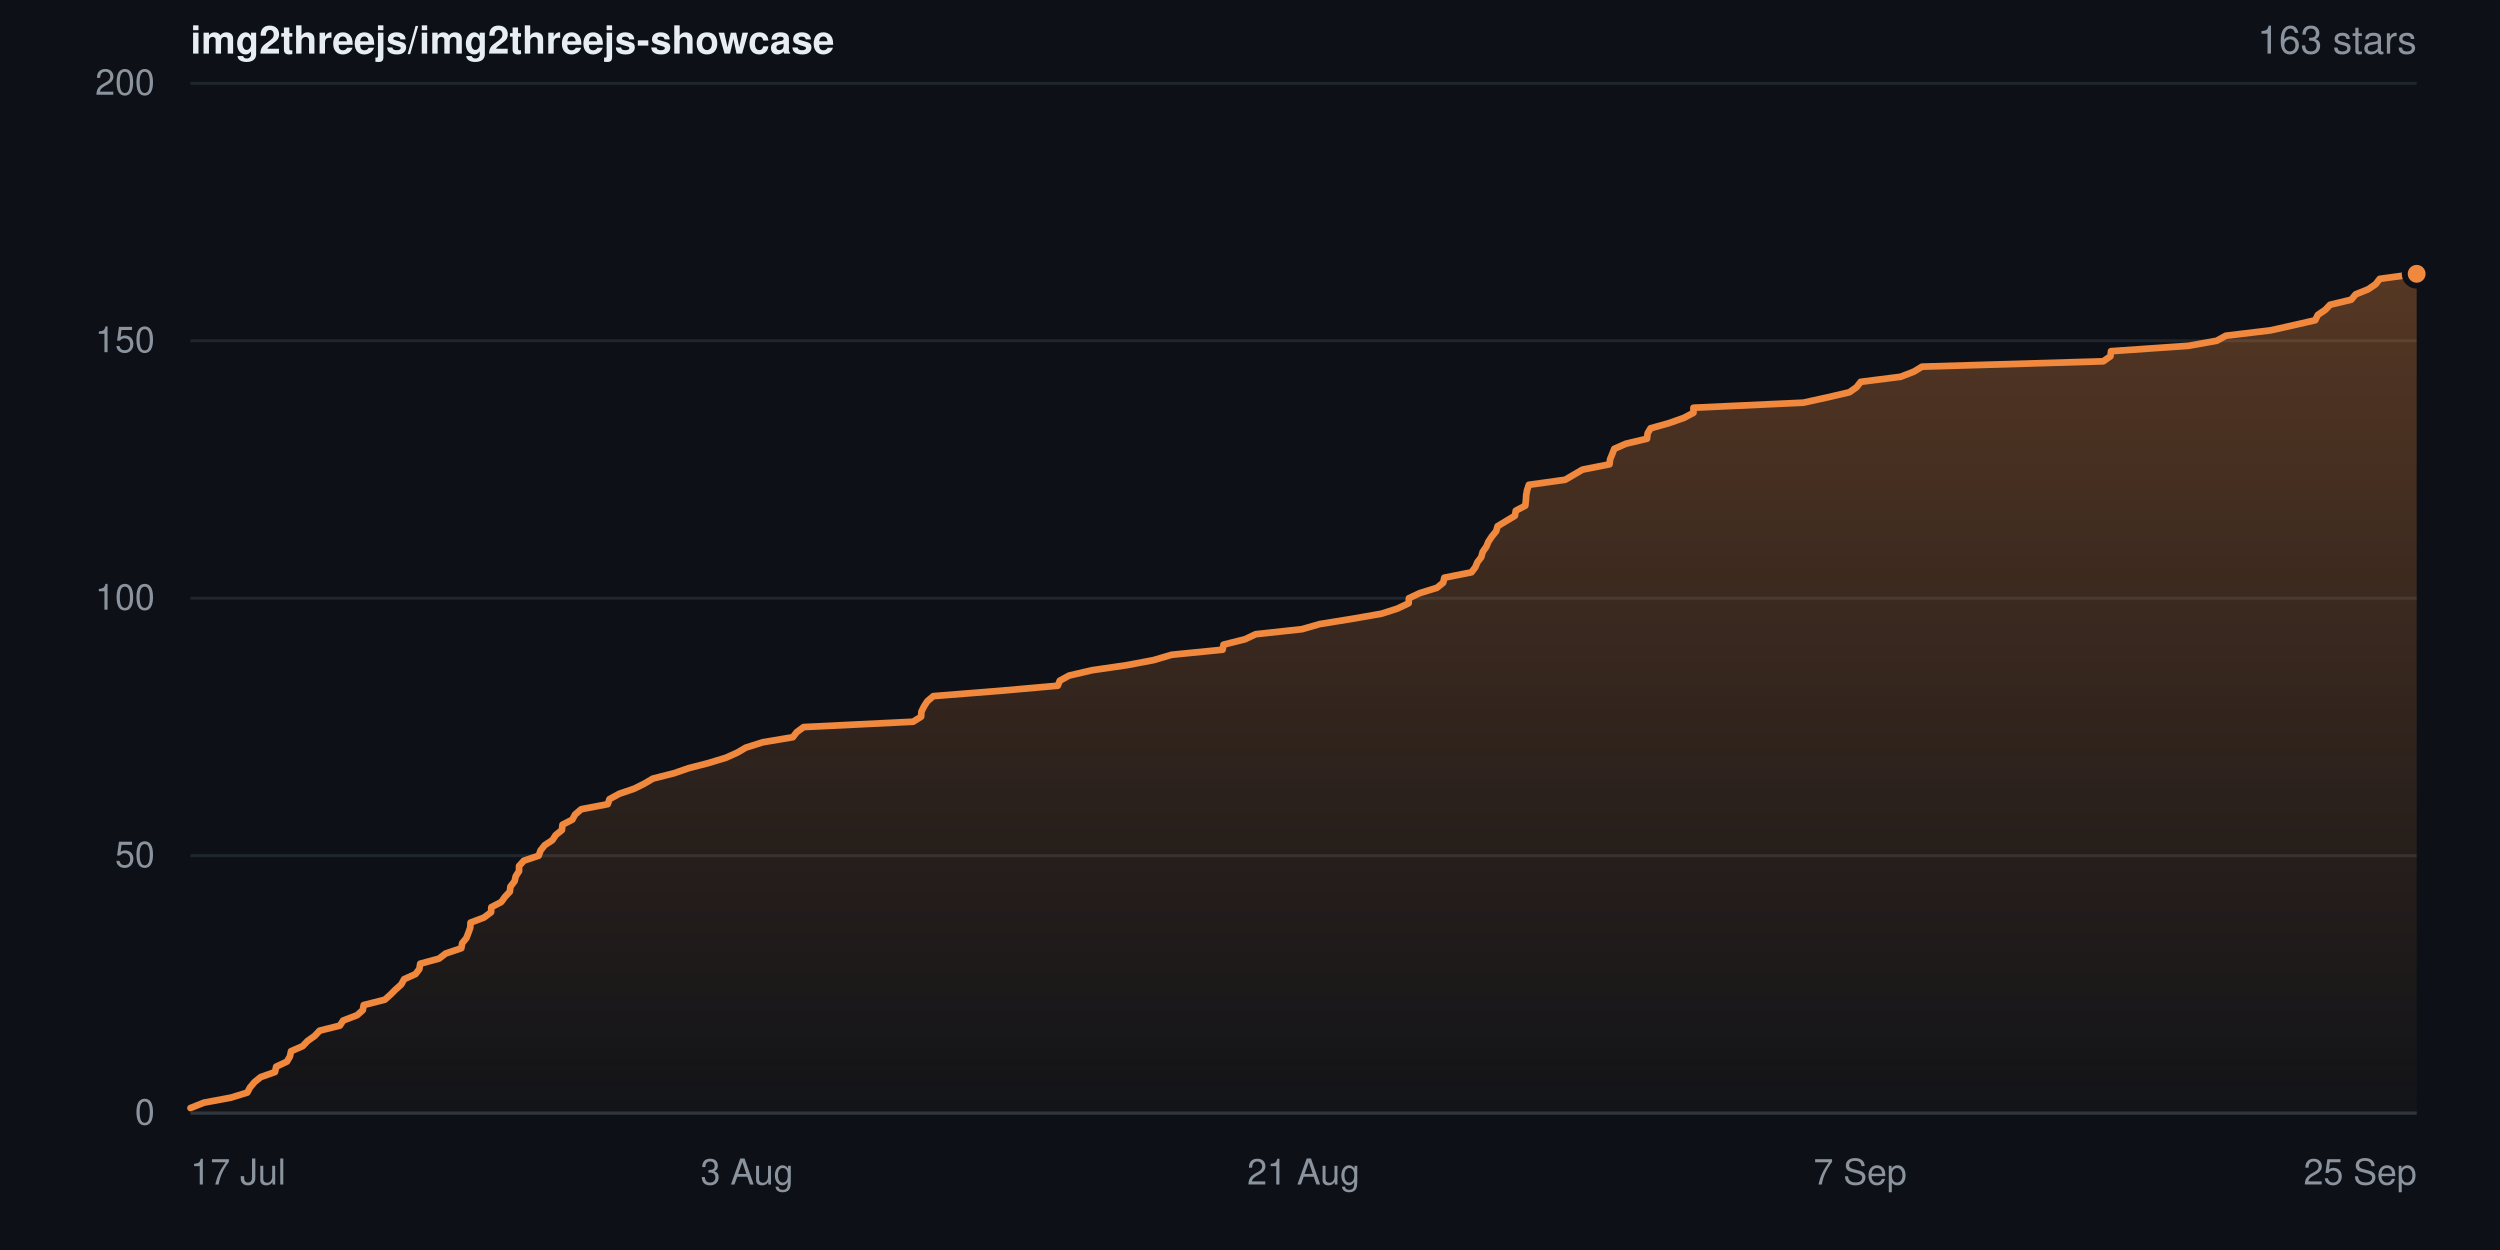
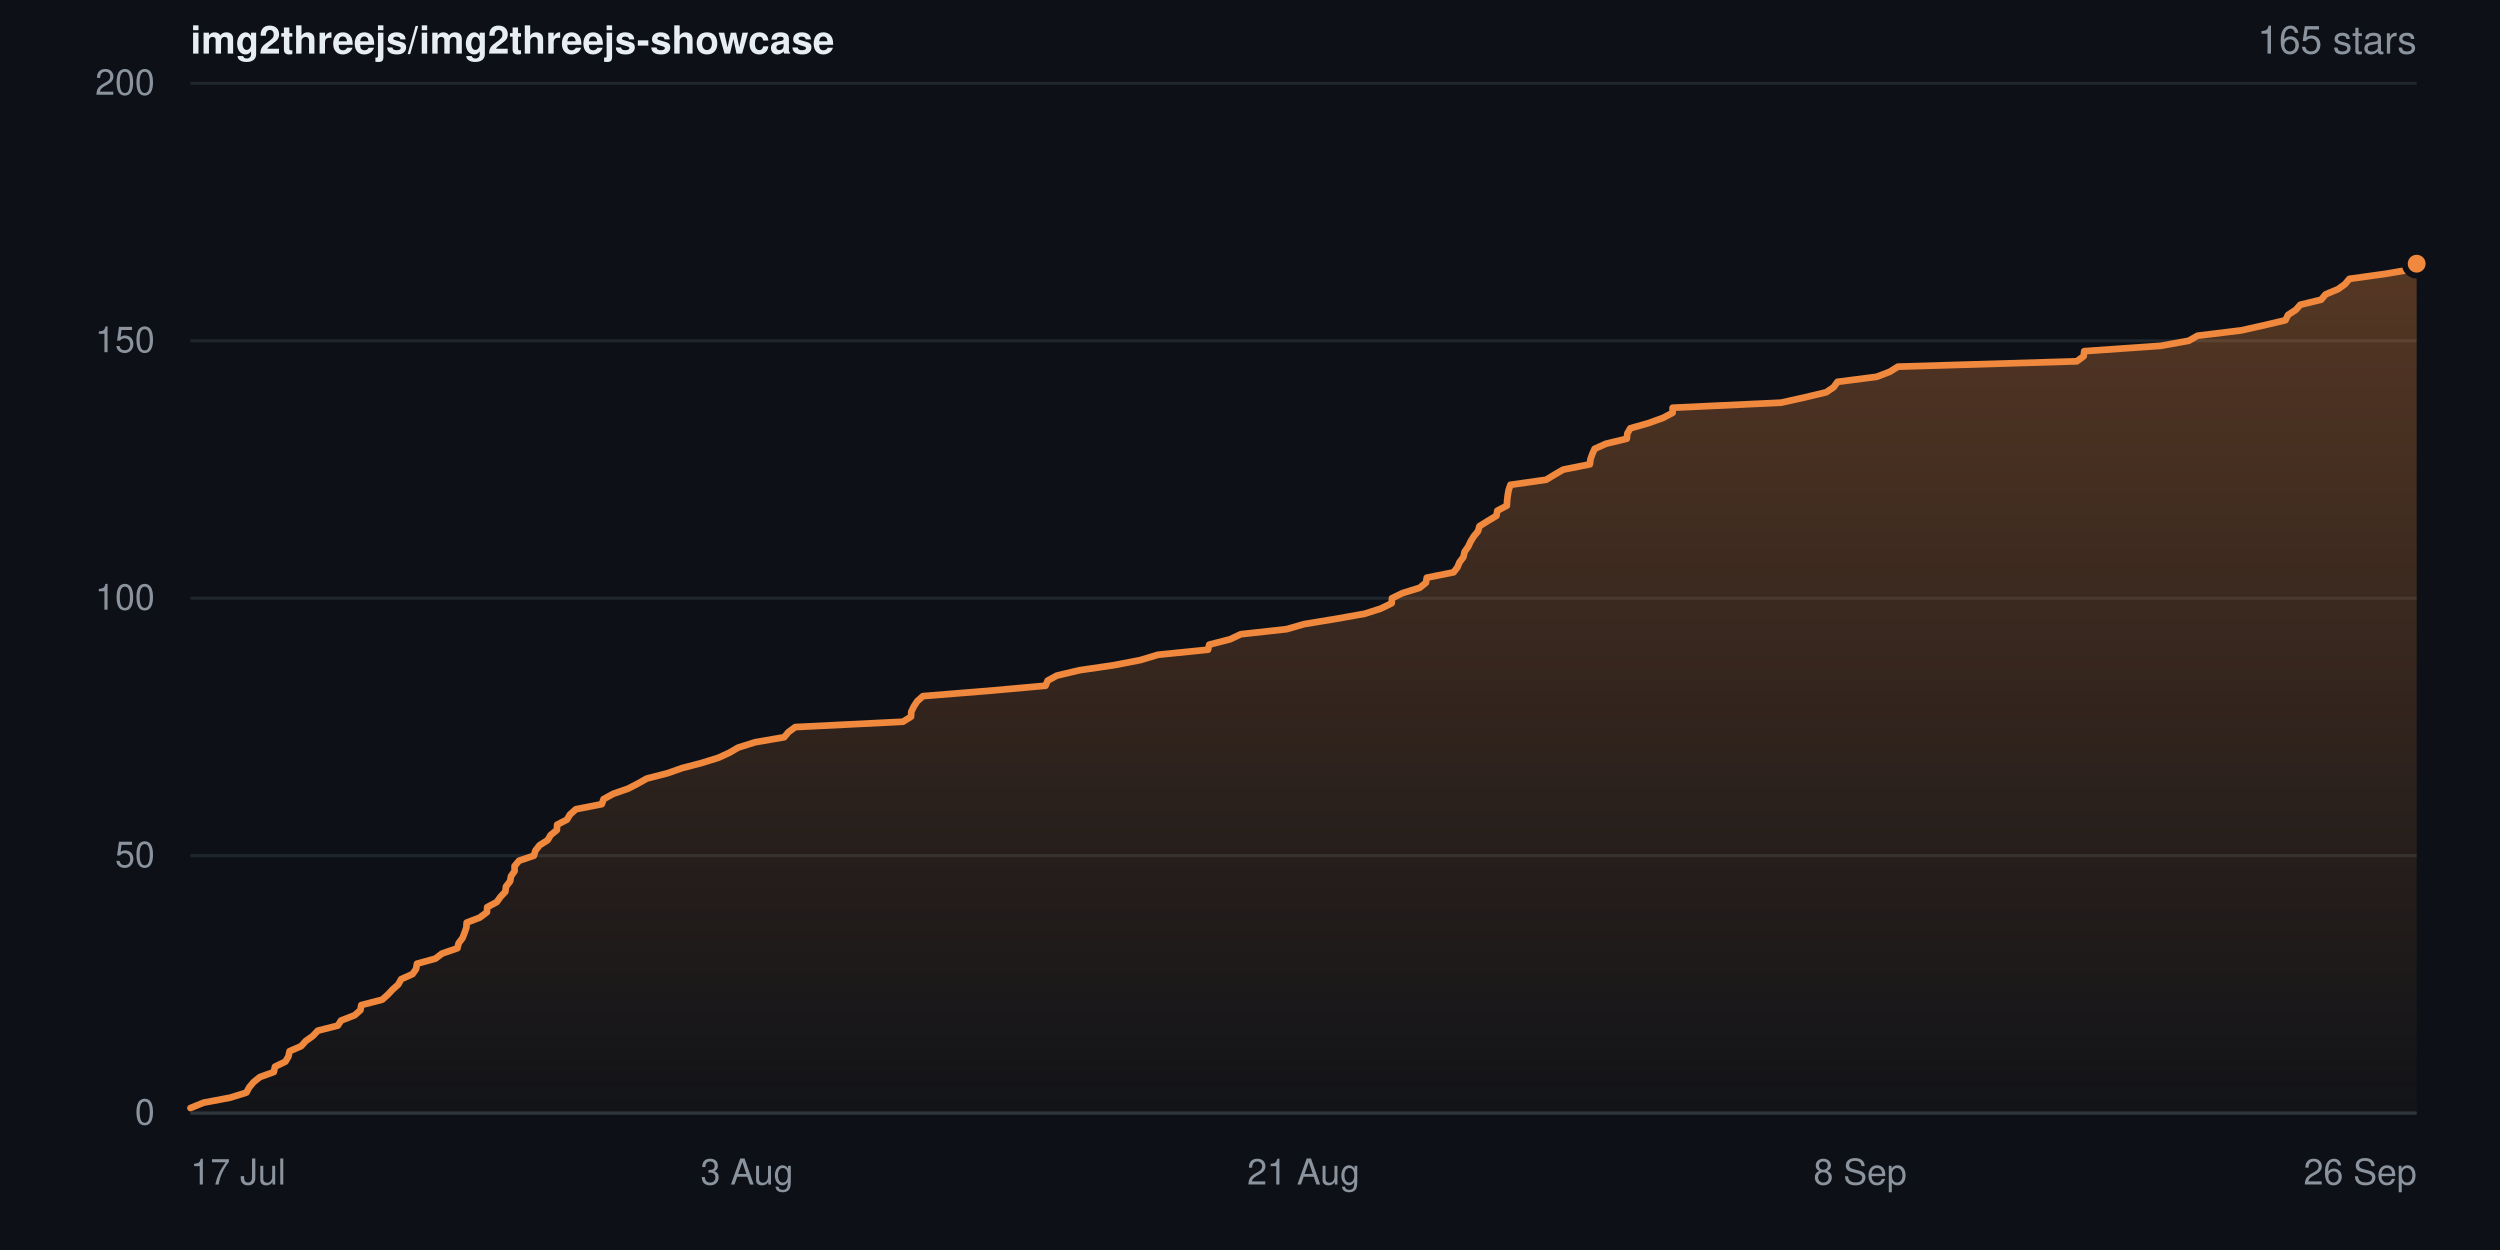
- <svg xmlns="http://www.w3.org/2000/svg" width="840" height="420" viewBox="0 0 840 420" role="img" aria-label="Star history for img2threejs/img2threejs-showcase: 163 stars">
+ <svg xmlns="http://www.w3.org/2000/svg" width="840" height="420" viewBox="0 0 840 420" role="img" aria-label="Star history for img2threejs/img2threejs-showcase: 165 stars">
  <defs>
    <linearGradient id="sh-dark-fill" x1="0" y1="0" x2="0" y2="1">
      <stop offset="0%" stop-color="rgba(240,136,62,0.32)" />
      <stop offset="100%" stop-color="rgba(240,136,62,0.02)" />
    </linearGradient>
  </defs>
  <rect width="840" height="420" fill="#0d1117" />
  <g font-family="-apple-system,BlinkMacSystemFont,Segoe UI,Helvetica,Arial,sans-serif">
    <text x="64" y="18" font-size="13" font-weight="600" fill="#e6edf3">img2threejs/img2threejs-showcase</text>
-     <text x="812" y="18" text-anchor="end" font-size="13" fill="#8b949e">163 stars</text>
+     <text x="812" y="18" text-anchor="end" font-size="13" fill="#8b949e">165 stars</text>
    <line x1="64" y1="374.0" x2="812" y2="374.0" stroke="#20262d" stroke-width="1" />
    <text x="52" y="374.0" dy="0.32em" text-anchor="end" font-size="12" fill="#8b949e">0</text>
    <line x1="64" y1="287.5" x2="812" y2="287.5" stroke="#20262d" stroke-width="1" />
    <text x="52" y="287.5" dy="0.32em" text-anchor="end" font-size="12" fill="#8b949e">50</text>
    <line x1="64" y1="201.0" x2="812" y2="201.0" stroke="#20262d" stroke-width="1" />
    <text x="52" y="201.0" dy="0.32em" text-anchor="end" font-size="12" fill="#8b949e">100</text>
    <line x1="64" y1="114.5" x2="812" y2="114.5" stroke="#20262d" stroke-width="1" />
    <text x="52" y="114.5" dy="0.32em" text-anchor="end" font-size="12" fill="#8b949e">150</text>
    <line x1="64" y1="28.0" x2="812" y2="28.0" stroke="#20262d" stroke-width="1" />
    <text x="52" y="28.0" dy="0.32em" text-anchor="end" font-size="12" fill="#8b949e">200</text>
-     <path d="M64.0 372.3 L68.5 370.5 L77.6 368.8 L83.1 367.1 L84.0 365.4 L85.5 363.6 L87.6 361.9 L92.4 360.2 L92.8 358.4 L96.4 356.7 L97.4 355.0 L97.8 353.2 L101.7 351.5 L103.3 349.8 L105.7 348.1 L107.4 346.3 L114.2 344.6 L115.3 342.9 L120.0 341.1 L121.9 339.4 L122.2 337.7 L129.3 335.9 L131.2 334.2 L132.9 332.5 L134.8 330.8 L135.8 329.0 L139.6 327.3 L140.9 325.6 L141.2 323.8 L147.5 322.1 L149.7 320.4 L155.0 318.6 L155.3 316.9 L156.7 315.2 L157.4 313.4 L158.0 311.7 L158.1 310.0 L162.6 308.3 L165.0 306.5 L165.1 304.8 L168.4 303.1 L169.7 301.3 L171.3 299.6 L171.5 297.9 L172.9 296.1 L173.3 294.4 L174.4 292.7 L174.4 291.0 L176.0 289.2 L181.0 287.5 L181.6 285.8 L183.0 284.0 L185.6 282.3 L186.7 280.6 L188.8 278.9 L189.0 277.1 L192.3 275.4 L193.2 273.7 L195.3 271.9 L204.2 270.2 L204.8 268.5 L208.1 266.7 L213.1 265.0 L216.5 263.3 L219.4 261.6 L226.5 259.8 L231.4 258.1 L238.0 256.4 L243.9 254.6 L247.7 252.9 L250.6 251.2 L256.3 249.4 L266.4 247.7 L267.7 246.0 L270.0 244.3 L306.8 242.5 L309.5 240.8 L309.6 239.1 L310.5 237.3 L311.6 235.6 L313.6 233.9 L336.2 232.1 L355.4 230.4 L356.1 228.7 L359.2 227.0 L366.9 225.2 L378.6 223.5 L387.6 221.8 L393.7 220.0 L410.8 218.3 L411.1 216.6 L418.3 214.8 L421.9 213.1 L437.5 211.4 L443.4 209.7 L454.5 207.9 L464.2 206.2 L469.5 204.5 L473.3 202.7 L473.4 201.0 L477.0 199.3 L482.8 197.5 L484.9 195.8 L485.3 194.1 L494.4 192.3 L495.7 190.6 L496.4 188.9 L497.7 187.2 L498.2 185.4 L499.4 183.7 L500.1 182.0 L501.3 180.2 L502.7 178.5 L503.2 176.8 L506.0 175.1 L509.0 173.3 L509.3 171.6 L512.5 169.9 L512.7 168.1 L512.8 166.4 L513.1 164.7 L513.7 162.9 L525.9 161.2 L528.8 159.5 L531.7 157.8 L540.8 156.0 L541.0 154.3 L541.7 152.6 L542.4 150.8 L546.3 149.1 L553.4 147.4 L553.6 145.6 L554.6 143.9 L560.7 142.2 L565.8 140.4 L569.0 138.7 L569.0 137.0 L605.9 135.3 L614.1 133.5 L621.4 131.8 L623.8 130.1 L625.2 128.3 L638.6 126.6 L643.0 124.9 L645.8 123.2 L706.7 121.4 L709.1 119.7 L709.3 118.0 L735.3 116.2 L744.8 114.5 L747.9 112.8 L762.9 111.0 L770.5 109.3 L777.9 107.6 L778.8 105.8 L781.3 104.1 L782.9 102.4 L790.0 100.7 L791.5 98.9 L795.7 97.2 L798.2 95.5 L799.6 93.7 L812.0 92.0 L812.0 374.0 L64.0 374.0 Z" fill="url(#sh-dark-fill)" />
-     <path d="M64.0 372.3 L68.5 370.5 L77.6 368.8 L83.1 367.1 L84.0 365.4 L85.5 363.6 L87.6 361.9 L92.4 360.2 L92.8 358.4 L96.4 356.7 L97.4 355.0 L97.8 353.2 L101.7 351.5 L103.3 349.8 L105.7 348.1 L107.4 346.3 L114.2 344.6 L115.3 342.9 L120.0 341.1 L121.9 339.4 L122.2 337.7 L129.3 335.9 L131.2 334.2 L132.9 332.5 L134.8 330.8 L135.8 329.0 L139.6 327.3 L140.9 325.6 L141.2 323.8 L147.5 322.1 L149.7 320.4 L155.0 318.6 L155.3 316.9 L156.7 315.2 L157.4 313.4 L158.0 311.7 L158.1 310.0 L162.6 308.3 L165.0 306.5 L165.1 304.8 L168.4 303.1 L169.7 301.3 L171.3 299.6 L171.5 297.9 L172.9 296.1 L173.3 294.4 L174.4 292.7 L174.4 291.0 L176.0 289.2 L181.0 287.5 L181.6 285.8 L183.0 284.0 L185.6 282.3 L186.7 280.6 L188.8 278.9 L189.0 277.1 L192.3 275.4 L193.2 273.7 L195.3 271.9 L204.2 270.2 L204.8 268.5 L208.1 266.7 L213.1 265.0 L216.5 263.3 L219.4 261.6 L226.5 259.8 L231.4 258.1 L238.0 256.4 L243.9 254.6 L247.7 252.9 L250.6 251.2 L256.3 249.4 L266.4 247.7 L267.7 246.0 L270.0 244.3 L306.8 242.5 L309.5 240.8 L309.6 239.1 L310.5 237.3 L311.6 235.6 L313.6 233.9 L336.2 232.1 L355.4 230.4 L356.1 228.7 L359.2 227.0 L366.9 225.2 L378.6 223.5 L387.6 221.8 L393.7 220.0 L410.8 218.3 L411.1 216.6 L418.3 214.8 L421.9 213.1 L437.5 211.4 L443.4 209.7 L454.5 207.9 L464.2 206.2 L469.5 204.5 L473.3 202.7 L473.4 201.0 L477.0 199.3 L482.8 197.5 L484.9 195.8 L485.3 194.1 L494.4 192.3 L495.7 190.6 L496.4 188.9 L497.7 187.2 L498.2 185.4 L499.4 183.7 L500.1 182.0 L501.3 180.2 L502.7 178.5 L503.2 176.8 L506.0 175.1 L509.0 173.3 L509.3 171.6 L512.5 169.9 L512.7 168.1 L512.8 166.4 L513.1 164.7 L513.7 162.9 L525.9 161.2 L528.8 159.5 L531.7 157.8 L540.8 156.0 L541.0 154.3 L541.7 152.6 L542.4 150.8 L546.3 149.1 L553.4 147.4 L553.6 145.6 L554.6 143.9 L560.7 142.2 L565.8 140.4 L569.0 138.7 L569.0 137.0 L605.9 135.3 L614.1 133.5 L621.4 131.8 L623.8 130.1 L625.2 128.3 L638.6 126.6 L643.0 124.9 L645.8 123.2 L706.7 121.4 L709.1 119.7 L709.3 118.0 L735.3 116.2 L744.8 114.5 L747.9 112.8 L762.9 111.0 L770.5 109.3 L777.9 107.6 L778.8 105.8 L781.3 104.1 L782.9 102.4 L790.0 100.7 L791.5 98.9 L795.7 97.2 L798.2 95.5 L799.6 93.7 L812.0 92.0" fill="none" stroke="#f0883e" stroke-width="2.25" stroke-linejoin="round" stroke-linecap="round" />
-     <circle cx="812.0" cy="92.0" r="4" fill="#f0883e" stroke="#0d1117" stroke-width="2" />
+     <path d="M64.0 372.3 L68.4 370.5 L77.4 368.8 L82.8 367.1 L83.7 365.4 L85.2 363.6 L87.3 361.9 L92.0 360.2 L92.4 358.4 L95.9 356.7 L96.9 355.0 L97.3 353.2 L101.2 351.5 L102.7 349.8 L105.1 348.1 L106.8 346.3 L113.5 344.6 L114.6 342.9 L119.2 341.1 L121.1 339.4 L121.4 337.7 L128.4 335.9 L130.3 334.2 L131.9 332.5 L133.8 330.8 L134.8 329.0 L138.6 327.3 L139.8 325.6 L140.1 323.8 L146.3 322.1 L148.5 320.4 L153.7 318.6 L154.1 316.9 L155.4 315.2 L156.1 313.4 L156.7 311.7 L156.8 310.0 L161.2 308.3 L163.6 306.5 L163.7 304.8 L166.9 303.1 L168.2 301.3 L169.8 299.6 L170.0 297.9 L171.4 296.1 L171.7 294.4 L172.9 292.7 L172.9 291.0 L174.4 289.2 L179.4 287.5 L179.9 285.8 L181.3 284.0 L184.0 282.3 L185.0 280.6 L187.1 278.9 L187.2 277.1 L190.5 275.4 L191.5 273.7 L193.5 271.9 L202.2 270.2 L202.8 268.5 L206.1 266.7 L211.0 265.0 L214.3 263.3 L217.3 261.6 L224.3 259.8 L229.1 258.1 L235.6 256.4 L241.4 254.6 L245.1 252.9 L248.0 251.2 L253.7 249.4 L263.5 247.7 L264.9 246.0 L267.2 244.3 L303.4 242.5 L306.1 240.8 L306.2 239.1 L307.1 237.3 L308.2 235.6 L310.1 233.9 L332.4 232.1 L351.3 230.4 L352.0 228.7 L355.1 227.0 L362.7 225.2 L374.3 223.5 L383.1 221.8 L389.1 220.0 L405.9 218.3 L406.3 216.6 L413.3 214.8 L416.9 213.1 L432.3 211.4 L438.2 209.7 L449.1 207.9 L458.6 206.2 L463.9 204.5 L467.6 202.7 L467.7 201.0 L471.2 199.3 L477.0 197.5 L479.1 195.8 L479.4 194.1 L488.4 192.3 L489.7 190.6 L490.4 188.9 L491.7 187.2 L492.1 185.4 L493.3 183.7 L494.1 182.0 L495.2 180.2 L496.6 178.5 L497.1 176.8 L499.8 175.1 L502.8 173.3 L503.1 171.6 L506.3 169.9 L506.4 168.1 L506.6 166.4 L506.9 164.7 L507.5 162.9 L519.5 161.2 L522.3 159.5 L525.2 157.8 L534.2 156.0 L534.4 154.3 L535.0 152.6 L535.8 150.8 L539.6 149.1 L546.6 147.4 L546.8 145.6 L547.8 143.9 L553.8 142.2 L558.8 140.4 L562.0 138.7 L562.0 137.0 L598.4 135.3 L606.5 133.5 L613.6 131.8 L616.1 130.1 L617.4 128.3 L630.6 126.6 L635.0 124.9 L637.7 123.2 L697.8 121.4 L700.1 119.7 L700.3 118.0 L726.0 116.2 L735.4 114.5 L738.4 112.8 L753.1 111.0 L760.7 109.3 L767.9 107.6 L768.8 105.8 L771.4 104.1 L772.9 102.4 L779.9 100.7 L781.4 98.9 L785.5 97.2 L787.9 95.5 L789.4 93.7 L801.6 92.0 L811.5 90.3 L812.0 88.6 L812.0 374.0 L64.0 374.0 Z" fill="url(#sh-dark-fill)" />
+     <path d="M64.0 372.3 L68.4 370.5 L77.4 368.8 L82.8 367.1 L83.7 365.4 L85.2 363.6 L87.3 361.9 L92.0 360.2 L92.4 358.4 L95.9 356.7 L96.9 355.0 L97.3 353.2 L101.2 351.5 L102.7 349.8 L105.1 348.1 L106.8 346.3 L113.5 344.6 L114.6 342.9 L119.2 341.1 L121.1 339.4 L121.4 337.7 L128.4 335.9 L130.3 334.2 L131.9 332.5 L133.8 330.8 L134.8 329.0 L138.6 327.3 L139.8 325.6 L140.1 323.8 L146.3 322.1 L148.5 320.4 L153.7 318.6 L154.1 316.9 L155.4 315.2 L156.1 313.4 L156.7 311.7 L156.8 310.0 L161.2 308.3 L163.6 306.5 L163.7 304.8 L166.9 303.1 L168.2 301.3 L169.8 299.6 L170.0 297.9 L171.4 296.1 L171.7 294.4 L172.9 292.7 L172.9 291.0 L174.4 289.2 L179.4 287.5 L179.9 285.8 L181.3 284.0 L184.0 282.3 L185.0 280.6 L187.1 278.9 L187.2 277.1 L190.5 275.4 L191.5 273.7 L193.5 271.9 L202.2 270.2 L202.8 268.5 L206.1 266.7 L211.0 265.0 L214.3 263.3 L217.3 261.6 L224.3 259.8 L229.1 258.1 L235.6 256.4 L241.4 254.6 L245.1 252.9 L248.0 251.2 L253.7 249.4 L263.5 247.7 L264.9 246.0 L267.2 244.3 L303.4 242.5 L306.1 240.8 L306.2 239.1 L307.1 237.3 L308.2 235.6 L310.1 233.9 L332.4 232.1 L351.3 230.4 L352.0 228.7 L355.1 227.0 L362.7 225.2 L374.3 223.5 L383.1 221.8 L389.1 220.0 L405.9 218.3 L406.3 216.6 L413.3 214.8 L416.9 213.1 L432.3 211.4 L438.2 209.7 L449.1 207.9 L458.6 206.2 L463.9 204.5 L467.6 202.7 L467.7 201.0 L471.2 199.3 L477.0 197.5 L479.1 195.8 L479.4 194.1 L488.4 192.3 L489.7 190.6 L490.4 188.9 L491.7 187.2 L492.1 185.4 L493.3 183.7 L494.1 182.0 L495.2 180.2 L496.6 178.5 L497.1 176.8 L499.8 175.1 L502.8 173.3 L503.1 171.6 L506.3 169.9 L506.4 168.1 L506.6 166.4 L506.9 164.7 L507.5 162.9 L519.5 161.2 L522.3 159.5 L525.2 157.8 L534.2 156.0 L534.4 154.3 L535.0 152.6 L535.8 150.8 L539.6 149.1 L546.6 147.4 L546.8 145.6 L547.8 143.9 L553.8 142.2 L558.8 140.4 L562.0 138.7 L562.0 137.0 L598.4 135.3 L606.5 133.5 L613.6 131.8 L616.1 130.1 L617.4 128.3 L630.6 126.6 L635.0 124.9 L637.7 123.2 L697.8 121.4 L700.1 119.7 L700.3 118.0 L726.0 116.2 L735.4 114.5 L738.4 112.8 L753.1 111.0 L760.7 109.3 L767.9 107.6 L768.8 105.8 L771.4 104.1 L772.9 102.4 L779.9 100.7 L781.4 98.9 L785.5 97.2 L787.9 95.5 L789.4 93.7 L801.6 92.0 L811.5 90.3 L812.0 88.6" fill="none" stroke="#f0883e" stroke-width="2.25" stroke-linejoin="round" stroke-linecap="round" />
+     <circle cx="812.0" cy="88.6" r="4" fill="#f0883e" stroke="#0d1117" stroke-width="2" />
    <line x1="64" y1="374" x2="812" y2="374" stroke="#30363d" stroke-width="1" />
    <text x="64.0" y="398" text-anchor="start" font-size="12" fill="#8b949e">17 Jul</text>
    <text x="251.0" y="398" text-anchor="middle" font-size="12" fill="#8b949e">3 Aug</text>
    <text x="438.0" y="398" text-anchor="middle" font-size="12" fill="#8b949e">21 Aug</text>
-     <text x="625.0" y="398" text-anchor="middle" font-size="12" fill="#8b949e">7 Sep</text>
-     <text x="812.0" y="398" text-anchor="end" font-size="12" fill="#8b949e">25 Sep</text>
+     <text x="625.0" y="398" text-anchor="middle" font-size="12" fill="#8b949e">8 Sep</text>
+     <text x="812.0" y="398" text-anchor="end" font-size="12" fill="#8b949e">26 Sep</text>
  </g>
</svg>
